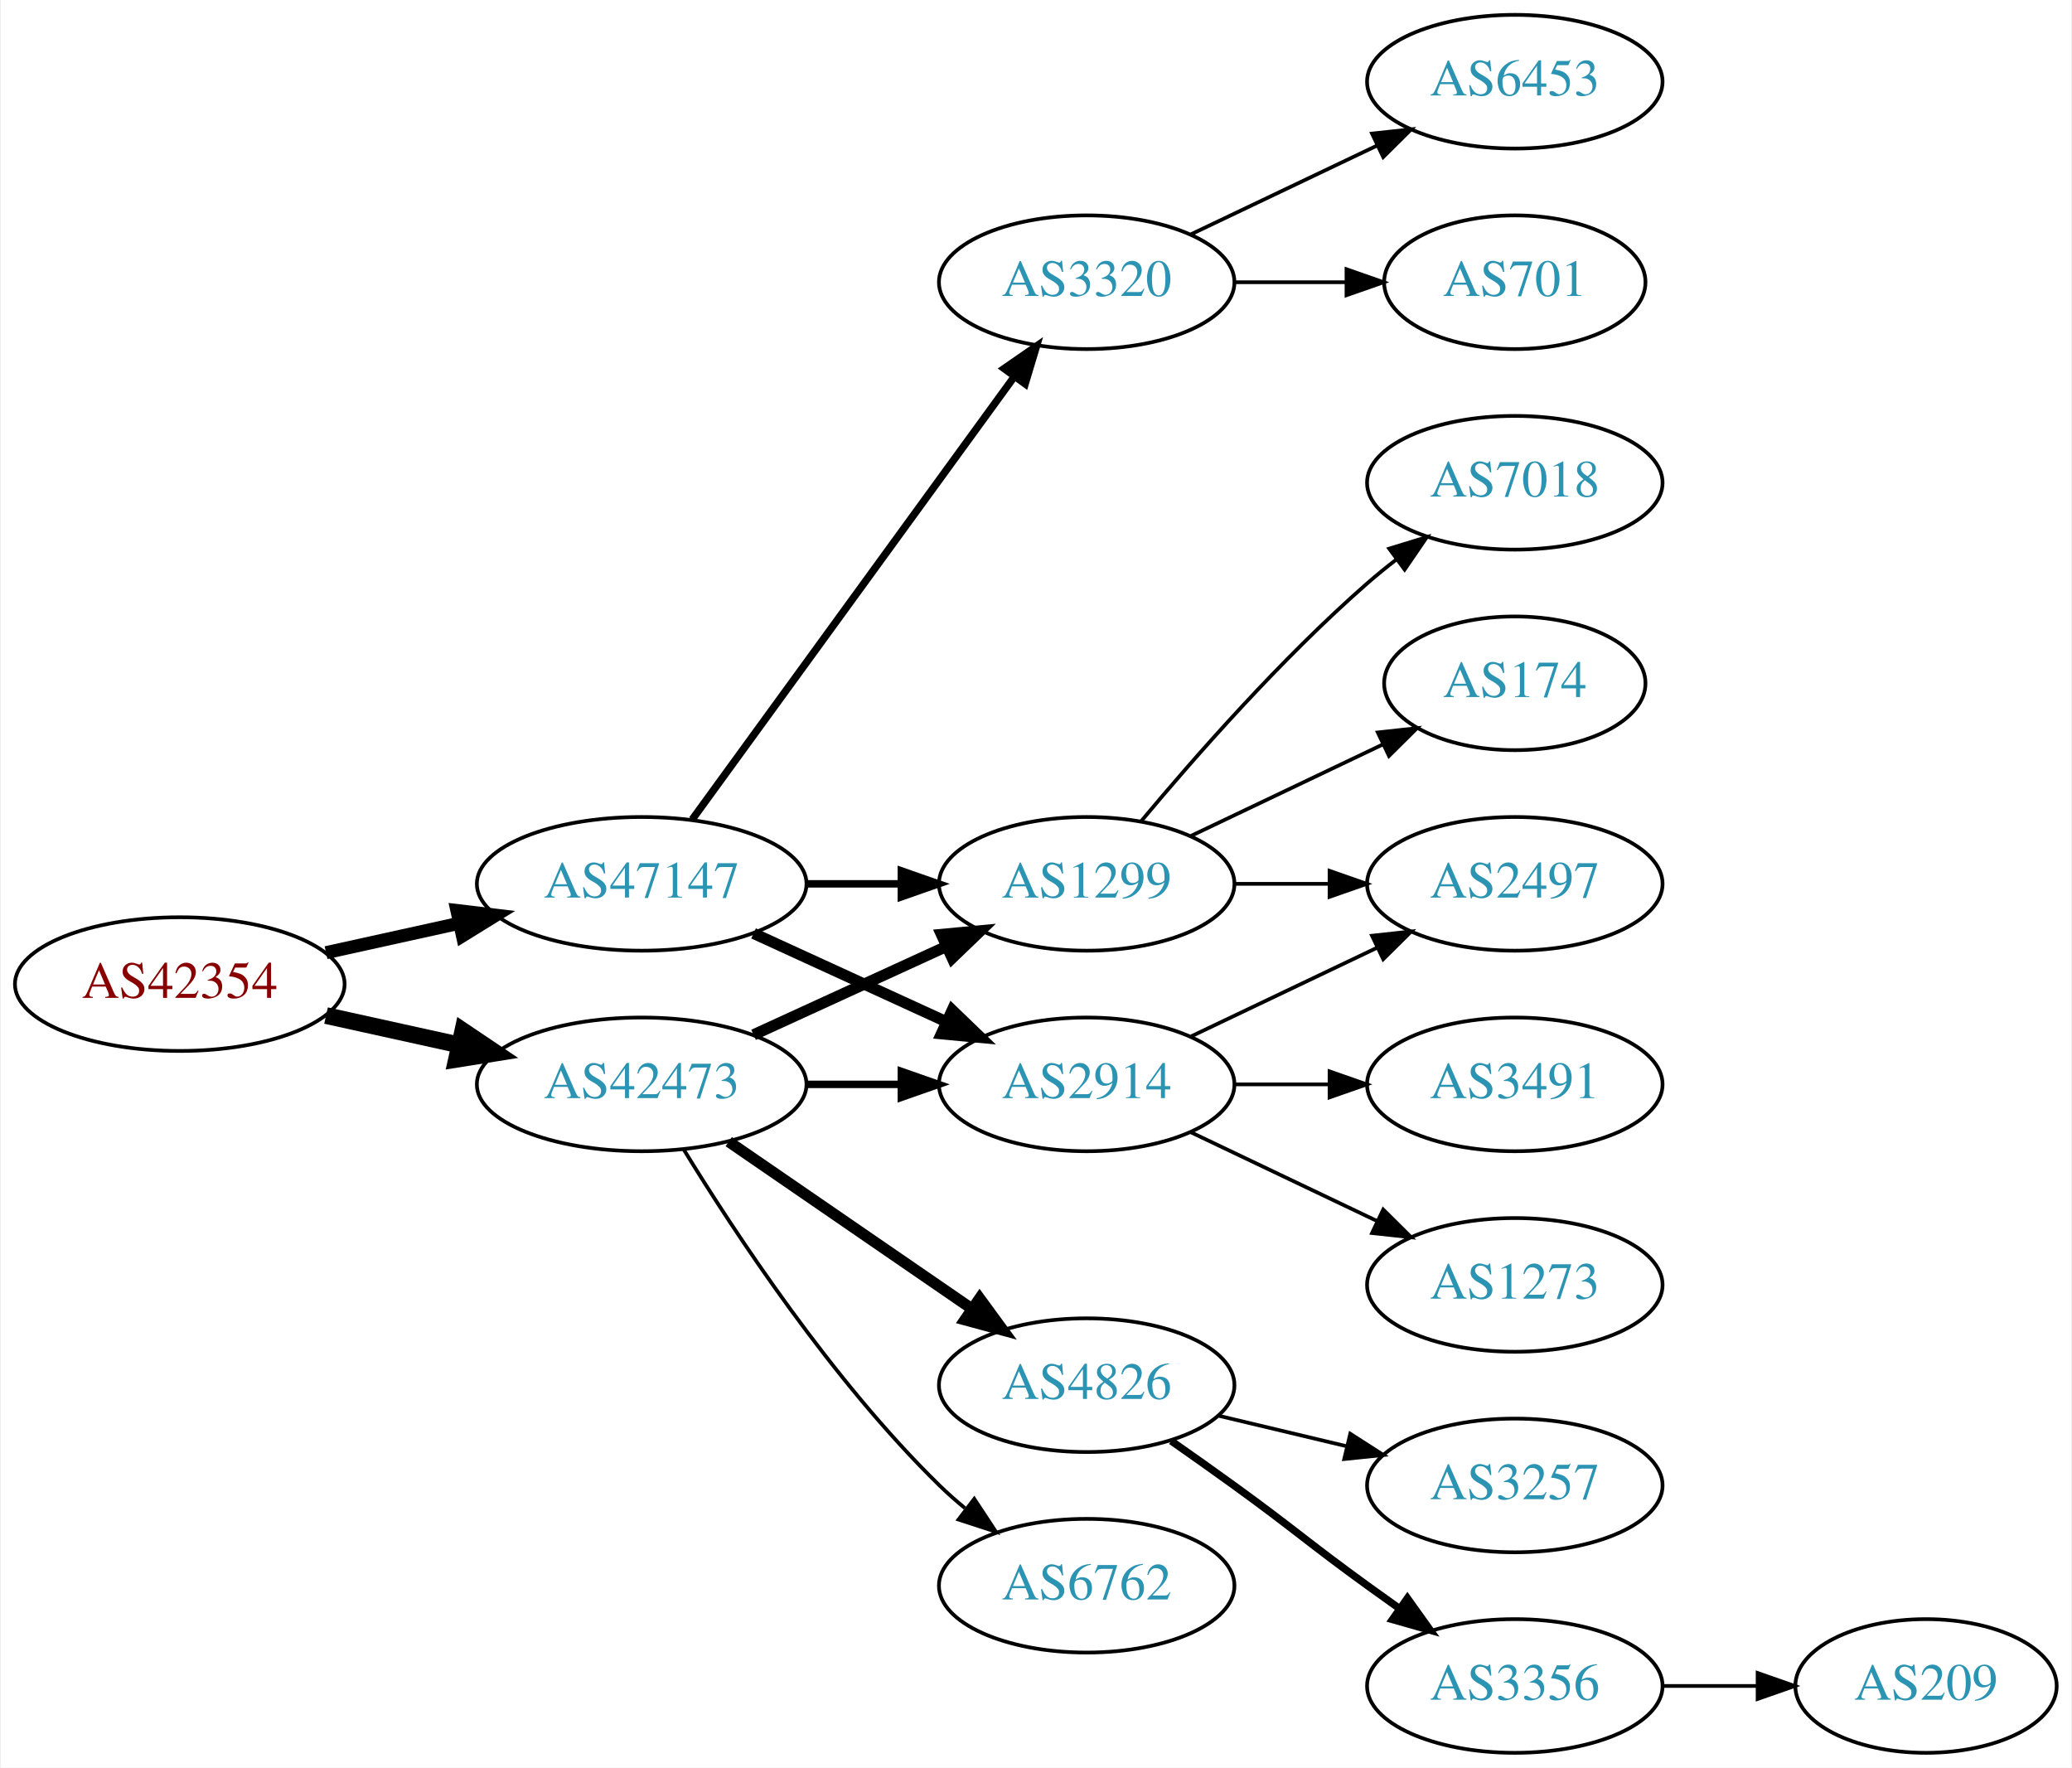
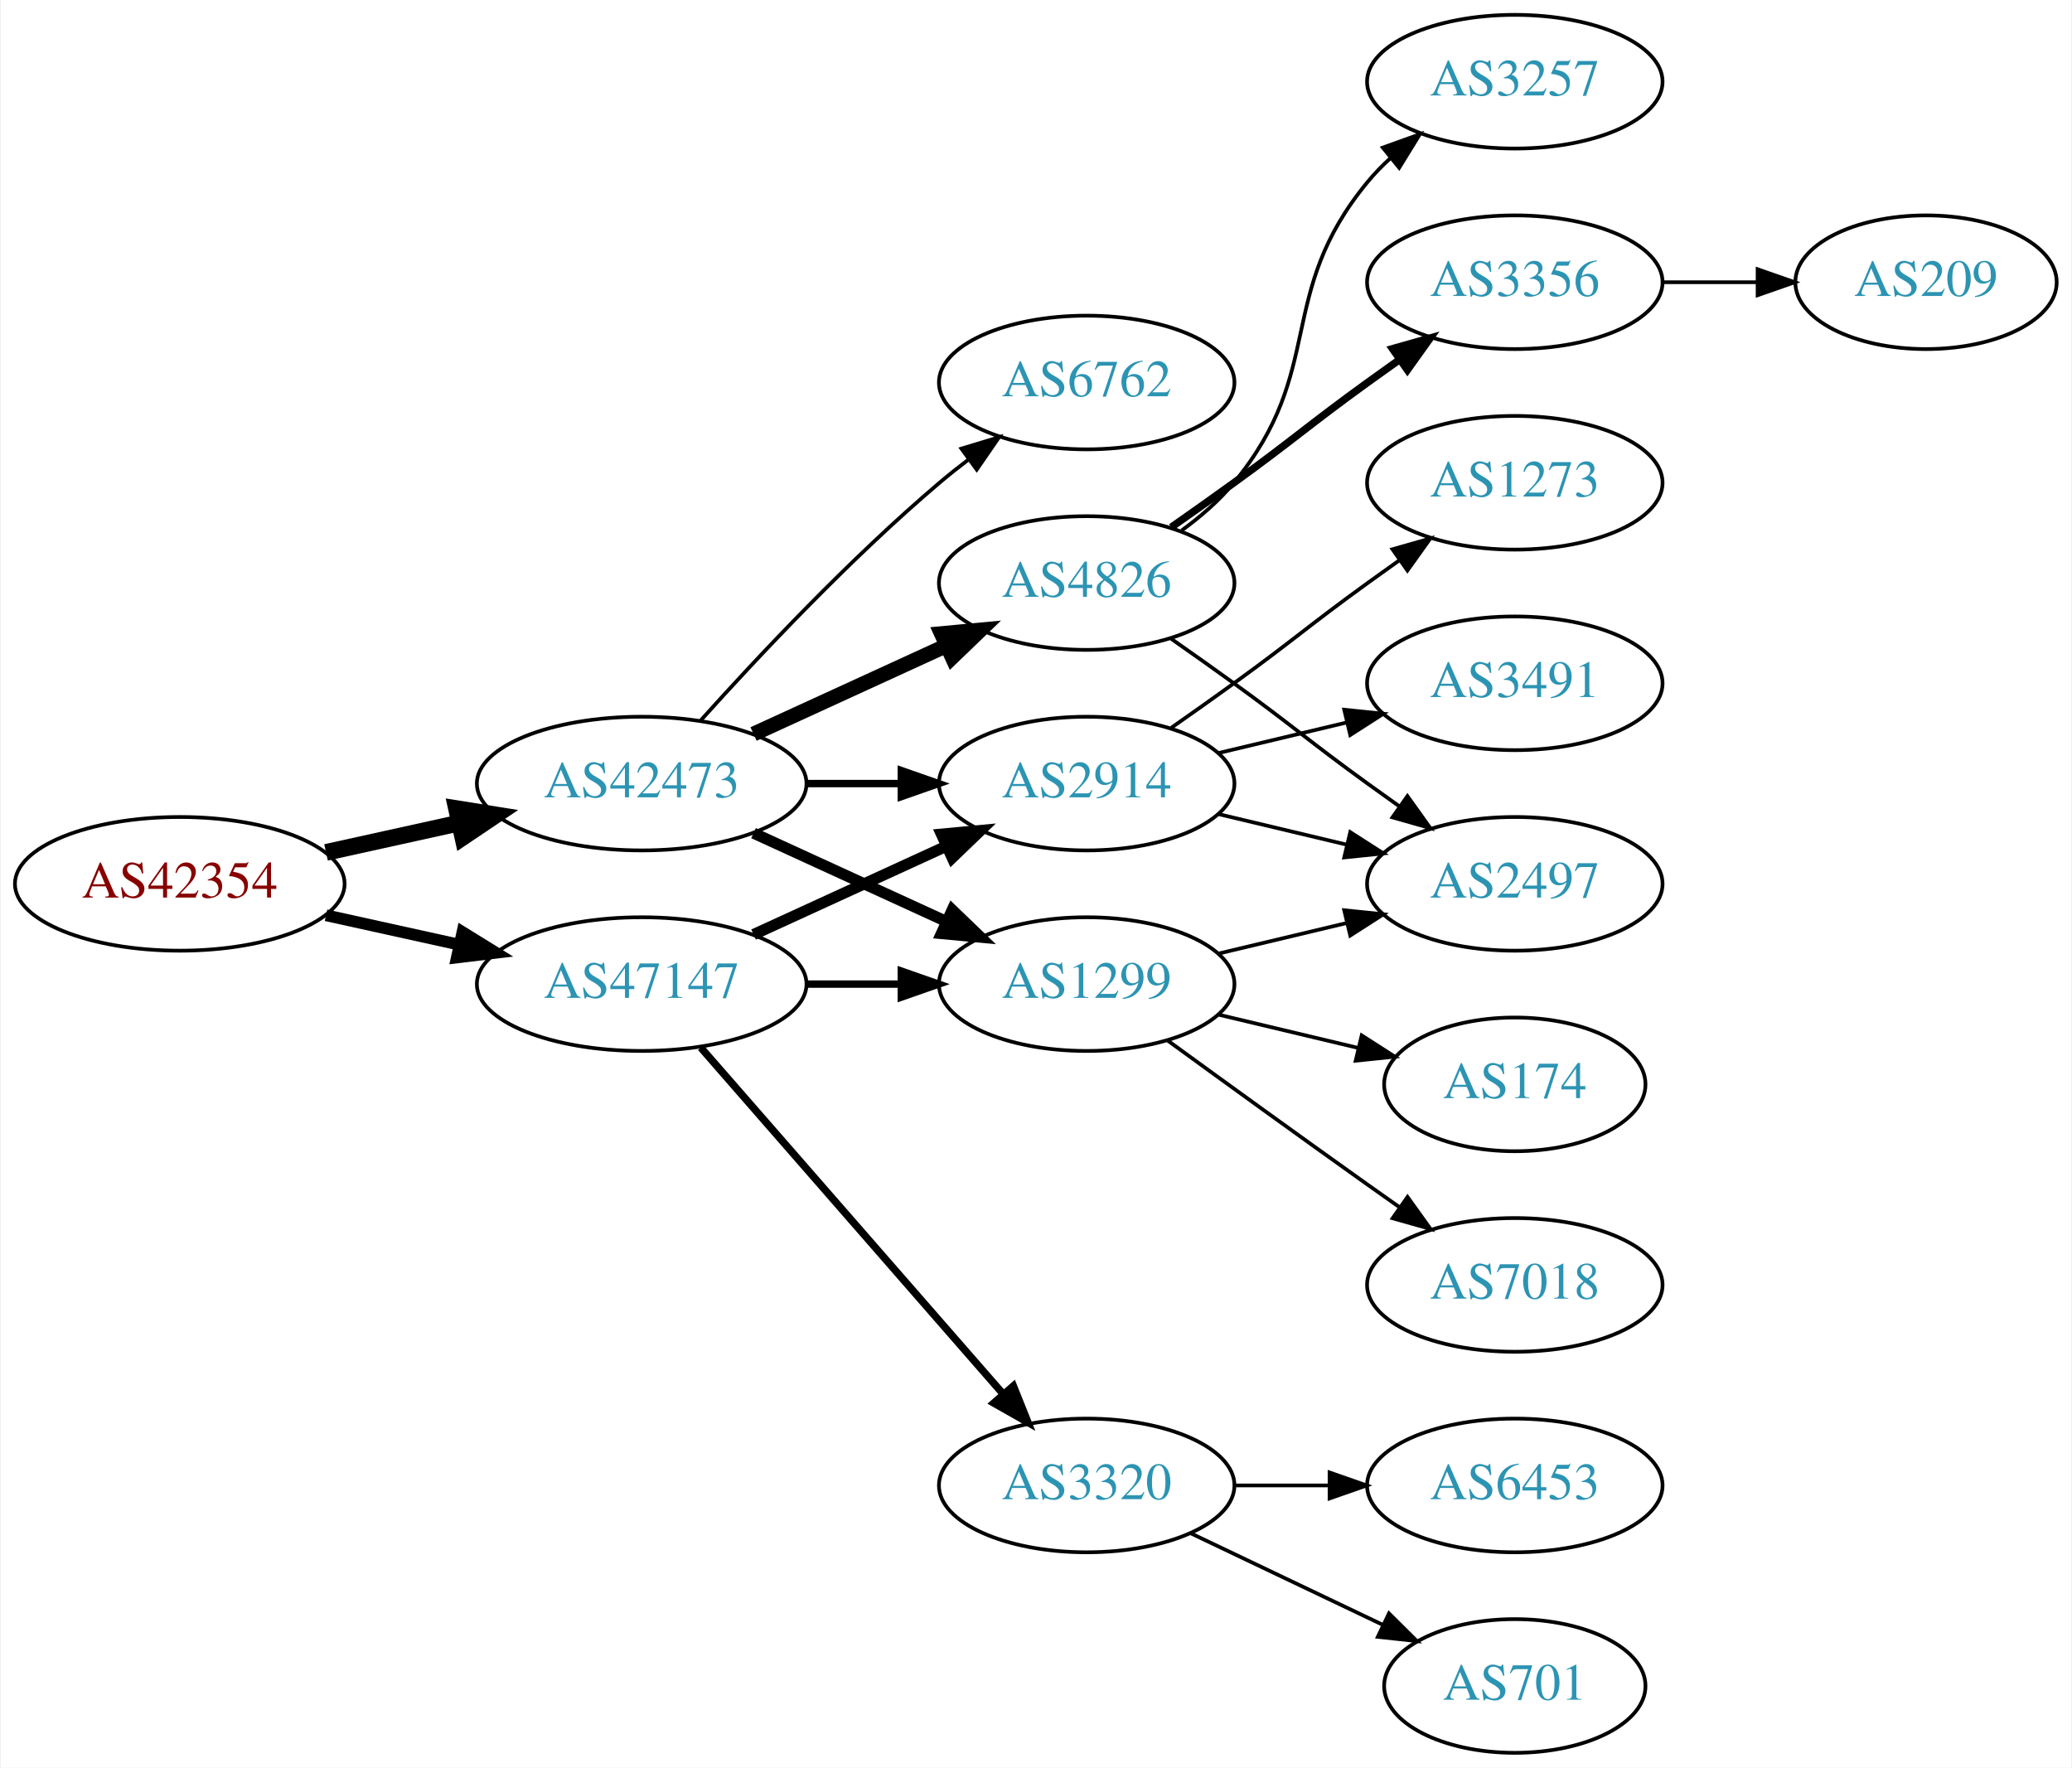
<svg xmlns="http://www.w3.org/2000/svg" xmlns:xlink="http://www.w3.org/1999/xlink" width="558pt" height="476pt" viewBox="0.00 0.00 557.56 476.00">
  <g id="graph0" class="graph" transform="scale(1 1) rotate(0) translate(4 472)">
    <polygon fill="white" stroke="none" points="-4,4 -4,-472 553.564,-472 553.564,4 -4,4" />
    <g id="node1" class="node">
      <g id="a_node1">
        <a xlink:href="/asn/42354" xlink:title="AS42354 ~ ANEXIA Internetdienstleistungs GmbH [AT]">
-           <ellipse fill="#ffffff" stroke="black" cx="44.196" cy="-207" rx="44.393" ry="18" />
-           <text text-anchor="middle" x="44.196" y="-203.3" font-family="Times,serif" font-size="14.00" fill="#880000">AS42354</text>
+           <ellipse fill="#ffffff" stroke="black" cx="44.196" cy="-234" rx="44.393" ry="18" />
+           <text text-anchor="middle" x="44.196" y="-230.3" font-family="Times,serif" font-size="14.00" fill="#880000">AS42354</text>
        </a>
      </g>
    </g>
    <g id="node2" class="node">
      <g id="a_node2">
        <a xlink:href="/asn/42473" xlink:title="AS42473 ~ ANEXIA Internetdienstleistungs GmbH [AT]">
-           <ellipse fill="#ffffff" stroke="black" cx="168.588" cy="-180" rx="44.393" ry="18" />
-           <text text-anchor="middle" x="168.588" y="-176.3" font-family="Times,serif" font-size="14.00" fill="#2c94b3">AS42473</text>
+           <ellipse fill="#ffffff" stroke="black" cx="168.588" cy="-261" rx="44.393" ry="18" />
+           <text text-anchor="middle" x="168.588" y="-257.3" font-family="Times,serif" font-size="14.00" fill="#2c94b3">AS42473</text>
        </a>
      </g>
    </g>
    <g id="edge1" class="edge">
-       <path fill="none" stroke="black" stroke-width="4.5" d="M83.586,-198.531C94.978,-196.018 107.6,-193.233 119.525,-190.603" />
-       <polygon fill="black" stroke="black" stroke-width="4.5" points="120.418,-194.438 129.335,-188.439 118.721,-186.748 120.418,-194.438" />
+       <path fill="none" stroke="black" stroke-width="4.5" d="M83.586,-242.469C94.978,-244.982 107.6,-247.767 119.525,-250.397" />
+       <polygon fill="black" stroke="black" stroke-width="4.5" points="118.721,-254.252 129.335,-252.561 120.418,-246.562 118.721,-254.252" />
    </g>
    <g id="node3" class="node">
      <g id="a_node3">
        <a xlink:href="/asn/47147" xlink:title="AS47147 ~ ANEXIA Internetdienstleistungs GmbH [AT]">
-           <ellipse fill="#ffffff" stroke="black" cx="168.588" cy="-234" rx="44.393" ry="18" />
-           <text text-anchor="middle" x="168.588" y="-230.3" font-family="Times,serif" font-size="14.00" fill="#2c94b3">AS47147</text>
+           <ellipse fill="#ffffff" stroke="black" cx="168.588" cy="-207" rx="44.393" ry="18" />
+           <text text-anchor="middle" x="168.588" y="-203.3" font-family="Times,serif" font-size="14.00" fill="#2c94b3">AS47147</text>
        </a>
      </g>
    </g>
    <g id="edge2" class="edge">
-       <path fill="none" stroke="black" stroke-width="3.5" d="M83.586,-215.469C94.978,-217.982 107.6,-220.767 119.525,-223.397" />
-       <polygon fill="black" stroke="black" stroke-width="3.5" points="118.815,-226.825 129.335,-225.561 120.323,-219.989 118.815,-226.825" />
+       <path fill="none" stroke="black" stroke-width="3.15" d="M83.586,-225.531C94.978,-223.018 107.6,-220.233 119.525,-217.603" />
+       <polygon fill="black" stroke="black" stroke-width="3.15" points="120.323,-221.011 129.335,-215.439 118.815,-214.175 120.323,-221.011" />
    </g>
    <g id="node4" class="node">
      <g id="a_node4">
-         <a xlink:href="/asn/1299" xlink:title="AS1299 ~ Telia Carrier [EU]">
-           <ellipse fill="#ffffff" stroke="black" cx="288.431" cy="-234" rx="39.794" ry="18" />
-           <text text-anchor="middle" x="288.431" y="-230.3" font-family="Times,serif" font-size="14.00" fill="#2c94b3">AS1299</text>
+         <a xlink:href="/asn/4826" xlink:title="AS4826 ~ VOCUS-BACKBONE-AS [AU]">
+           <ellipse fill="#ffffff" stroke="black" cx="288.431" cy="-315" rx="39.794" ry="18" />
+           <text text-anchor="middle" x="288.431" y="-311.3" font-family="Times,serif" font-size="14.00" fill="#2c94b3">AS4826</text>
        </a>
      </g>
    </g>
    <g id="edge3" class="edge">
-       <path fill="none" stroke="black" stroke-width="3" d="M198.718,-193.348C214.329,-200.502 233.727,-209.391 250.399,-217.03" />
-       <polygon fill="black" stroke="black" stroke-width="3" points="249.302,-220.378 259.851,-221.362 252.218,-214.014 249.302,-220.378" />
+       <path fill="none" stroke="black" stroke-width="4" d="M198.718,-274.348C214.329,-281.502 233.727,-290.391 250.399,-298.03" />
+       <polygon fill="black" stroke="black" stroke-width="4" points="249.302,-301.378 259.851,-302.362 252.218,-295.014 249.302,-301.378" />
    </g>
    <g id="node5" class="node">
      <g id="a_node5">
-         <a xlink:href="/asn/2914" xlink:title="AS2914 ~ NTT America, Inc. [US]">
-           <ellipse fill="#ffffff" stroke="black" cx="288.431" cy="-180" rx="39.794" ry="18" />
-           <text text-anchor="middle" x="288.431" y="-176.3" font-family="Times,serif" font-size="14.00" fill="#2c94b3">AS2914</text>
+         <a xlink:href="/asn/1299" xlink:title="AS1299 ~ Telia Carrier [EU]">
+           <ellipse fill="#ffffff" stroke="black" cx="288.431" cy="-207" rx="39.794" ry="18" />
+           <text text-anchor="middle" x="288.431" y="-203.3" font-family="Times,serif" font-size="14.00" fill="#2c94b3">AS1299</text>
        </a>
      </g>
    </g>
    <g id="edge4" class="edge">
-       <path fill="none" stroke="black" stroke-width="2" d="M212.799,-180C221.112,-180 229.875,-180 238.357,-180" />
-       <polygon fill="black" stroke="black" stroke-width="2" points="238.516,-183.5 248.516,-180 238.516,-176.5 238.516,-183.5" />
+       <path fill="none" stroke="black" stroke-width="3" d="M198.718,-247.652C214.329,-240.498 233.727,-231.609 250.399,-223.97" />
+       <polygon fill="black" stroke="black" stroke-width="3" points="252.218,-226.986 259.851,-219.638 249.302,-220.622 252.218,-226.986" />
    </g>
    <g id="node6" class="node">
      <g id="a_node6">
-         <a xlink:href="/asn/6762" xlink:title="AS6762 ~ TELECOM ITALIA SPARKLE S.p.A. [IT]">
-           <ellipse fill="#ffffff" stroke="black" cx="288.431" cy="-45" rx="39.794" ry="18" />
-           <text text-anchor="middle" x="288.431" y="-41.3" font-family="Times,serif" font-size="14.00" fill="#2c94b3">AS6762</text>
+         <a xlink:href="/asn/2914" xlink:title="AS2914 ~ NTT America, Inc. [US]">
+           <ellipse fill="#ffffff" stroke="black" cx="288.431" cy="-261" rx="39.794" ry="18" />
+           <text text-anchor="middle" x="288.431" y="-257.3" font-family="Times,serif" font-size="14.00" fill="#2c94b3">AS2914</text>
        </a>
      </g>
    </g>
    <g id="edge5" class="edge">
-       <path fill="none" stroke="black" d="M179.854,-162.56C193.662,-140.009 219.851,-100.278 248.784,-72 250.924,-69.908 253.242,-67.863 255.642,-65.894" />
-       <polygon fill="black" stroke="black" points="258.152,-68.382 263.983,-59.536 253.908,-62.815 258.152,-68.382" />
+       <path fill="none" stroke="black" stroke-width="2" d="M212.799,-261C221.112,-261 229.875,-261 238.357,-261" />
+       <polygon fill="black" stroke="black" stroke-width="2" points="238.516,-264.5 248.516,-261 238.516,-257.5 238.516,-264.5" />
    </g>
    <g id="node7" class="node">
      <g id="a_node7">
-         <a xlink:href="/asn/4826" xlink:title="AS4826 ~ VOCUS-BACKBONE-AS [AU]">
-           <ellipse fill="#ffffff" stroke="black" cx="288.431" cy="-99" rx="39.794" ry="18" />
-           <text text-anchor="middle" x="288.431" y="-95.3" font-family="Times,serif" font-size="14.00" fill="#2c94b3">AS4826</text>
+         <a xlink:href="/asn/6762" xlink:title="AS6762 ~ TELECOM ITALIA SPARKLE S.p.A. [IT]">
+           <ellipse fill="#ffffff" stroke="black" cx="288.431" cy="-369" rx="39.794" ry="18" />
+           <text text-anchor="middle" x="288.431" y="-365.3" font-family="Times,serif" font-size="14.00" fill="#2c94b3">AS6762</text>
        </a>
      </g>
    </g>
    <g id="edge6" class="edge">
-       <path fill="none" stroke="black" stroke-width="3" d="M192.031,-164.574C210.612,-151.802 237.173,-133.545 257.553,-119.537" />
-       <polygon fill="black" stroke="black" stroke-width="3" points="259.609,-122.371 265.867,-113.822 255.643,-116.602 259.609,-122.371" />
-     </g>
-     <g id="edge18" class="edge">
-       <path fill="none" stroke="black" stroke-width="2" d="M212.799,-234C221.112,-234 229.875,-234 238.357,-234" />
-       <polygon fill="black" stroke="black" stroke-width="2" points="238.516,-237.5 248.516,-234 238.516,-230.5 238.516,-237.5" />
-     </g>
-     <g id="edge16" class="edge">
-       <path fill="none" stroke="black" stroke-width="3" d="M198.718,-220.652C214.329,-213.498 233.727,-204.609 250.399,-196.97" />
-       <polygon fill="black" stroke="black" stroke-width="3" points="252.218,-199.986 259.851,-192.638 249.302,-193.622 252.218,-199.986" />
+       <path fill="none" stroke="black" d="M184.521,-278.044C199.847,-295.097 224.782,-321.65 248.784,-342 251.281,-344.117 253.942,-346.232 256.653,-348.293" />
+       <polygon fill="black" stroke="black" points="254.69,-351.194 264.83,-354.266 258.819,-345.541 254.69,-351.194" />
+     </g>
+     <g id="edge19" class="edge">
+       <path fill="none" stroke="black" stroke-width="2" d="M212.799,-207C221.112,-207 229.875,-207 238.357,-207" />
+       <polygon fill="black" stroke="black" stroke-width="2" points="238.516,-210.5 248.516,-207 238.516,-203.5 238.516,-210.5" />
+     </g>
+     <g id="edge17" class="edge">
+       <path fill="none" stroke="black" stroke-width="3" d="M198.718,-220.348C214.329,-227.502 233.727,-236.391 250.399,-244.03" />
+       <polygon fill="black" stroke="black" stroke-width="3" points="249.302,-247.378 259.851,-248.362 252.218,-241.014 249.302,-247.378" />
    </g>
    <g id="node16" class="node">
      <g id="a_node16">
        <a xlink:href="/asn/3320" xlink:title="AS3320 ~ DTAG [DE]">
-           <ellipse fill="#ffffff" stroke="black" cx="288.431" cy="-396" rx="39.794" ry="18" />
-           <text text-anchor="middle" x="288.431" y="-392.3" font-family="Times,serif" font-size="14.00" fill="#2c94b3">AS3320</text>
-         </a>
-       </g>
-     </g>
-     <g id="edge17" class="edge">
-       <path fill="none" stroke="black" stroke-width="2" d="M182.199,-251.337C203.02,-279.96 244.683,-337.233 268.871,-370.486" />
-       <polygon fill="black" stroke="black" stroke-width="2" points="266.197,-372.76 274.91,-378.788 271.858,-368.642 266.197,-372.76" />
+           <ellipse fill="#ffffff" stroke="black" cx="288.431" cy="-72" rx="39.794" ry="18" />
+           <text text-anchor="middle" x="288.431" y="-68.3" font-family="Times,serif" font-size="14.00" fill="#2c94b3">AS3320</text>
+         </a>
+       </g>
+     </g>
+     <g id="edge18" class="edge">
+       <path fill="none" stroke="black" stroke-width="2" d="M184.513,-189.902C205.056,-166.369 242.175,-123.845 265.771,-96.813" />
+       <polygon fill="black" stroke="black" stroke-width="2" points="268.688,-98.794 272.627,-88.959 263.414,-94.191 268.688,-98.794" />
    </g>
    <g id="node8" class="node">
      <g id="a_node8">
-         <a xlink:href="/asn/7018" xlink:title="AS7018 ~ AT&amp;T Services, Inc. [US]">
-           <ellipse fill="#ffffff" stroke="black" cx="403.724" cy="-342" rx="39.794" ry="18" />
-           <text text-anchor="middle" x="403.724" y="-338.3" font-family="Times,serif" font-size="14.00" fill="#2c94b3">AS7018</text>
-         </a>
-       </g>
-     </g>
-     <g id="edge7" class="edge">
-       <path fill="none" stroke="black" d="M303.061,-250.817C317.343,-267.929 340.89,-294.745 364.077,-315 366.543,-317.154 369.182,-319.294 371.879,-321.372" />
-       <polygon fill="black" stroke="black" points="369.904,-324.264 380.033,-327.37 374.052,-318.625 369.904,-324.264" />
-     </g>
-     <g id="node9" class="node">
-       <g id="a_node9">
        <a xlink:href="/asn/2497" xlink:title="AS2497 ~ Internet Initiative Japan Inc. [JP]">
          <ellipse fill="#ffffff" stroke="black" cx="403.724" cy="-234" rx="39.794" ry="18" />
          <text text-anchor="middle" x="403.724" y="-230.3" font-family="Times,serif" font-size="14.00" fill="#2c94b3">AS2497</text>
        </a>
      </g>
    </g>
+     <g id="edge7" class="edge">
+       <path fill="none" stroke="black" d="M311.188,-299.991C316.722,-296.121 322.641,-291.936 328.077,-288 344.277,-276.271 347.877,-272.729 364.077,-261 366.88,-258.971 369.812,-256.875 372.752,-254.79" />
+       <polygon fill="black" stroke="black" points="374.803,-257.627 380.967,-249.009 370.775,-251.903 374.803,-257.627" />
+     </g>
+     <g id="node9" class="node">
+       <g id="a_node9">
+         <a xlink:href="/asn/3356" xlink:title="AS3356 ~ Level 3 Parent, LLC [US]">
+           <ellipse fill="#ffffff" stroke="black" cx="403.724" cy="-396" rx="39.794" ry="18" />
+           <text text-anchor="middle" x="403.724" y="-392.3" font-family="Times,serif" font-size="14.00" fill="#2c94b3">AS3356</text>
+         </a>
+       </g>
+     </g>
    <g id="edge8" class="edge">
-       <path fill="none" stroke="black" d="M328.103,-234C336.306,-234 345.07,-234 353.602,-234" />
-       <polygon fill="black" stroke="black" points="353.841,-237.5 363.841,-234 353.841,-230.5 353.841,-237.5" />
+       <path fill="none" stroke="black" stroke-width="2" d="M311.188,-330.009C316.722,-333.879 322.641,-338.064 328.077,-342 344.277,-353.729 347.877,-357.271 364.077,-369 366.88,-371.029 369.812,-373.125 372.752,-375.21" />
+       <polygon fill="black" stroke="black" stroke-width="2" points="370.775,-378.097 380.967,-380.991 374.803,-372.373 370.775,-378.097" />
    </g>
    <g id="node10" class="node">
      <g id="a_node10">
+         <a xlink:href="/asn/3257" xlink:title="AS3257 ~ GTT [DE]">
+           <ellipse fill="#ffffff" stroke="black" cx="403.724" cy="-450" rx="39.794" ry="18" />
+           <text text-anchor="middle" x="403.724" y="-446.3" font-family="Times,serif" font-size="14.00" fill="#2c94b3">AS3257</text>
+         </a>
+       </g>
+     </g>
+     <g id="edge9" class="edge">
+       <path fill="none" stroke="black" d="M314.012,-329.156C319.106,-332.872 324.12,-337.201 328.077,-342 353.142,-372.394 339.013,-392.606 364.077,-423 365.932,-425.25 368.02,-427.396 370.238,-429.424" />
+       <polygon fill="black" stroke="black" points="368.174,-432.256 378.143,-435.844 372.587,-426.823 368.174,-432.256" />
+     </g>
+     <g id="edge11" class="edge">
+       <path fill="none" stroke="black" d="M324.038,-215.248C334.909,-217.838 347.064,-220.735 358.506,-223.462" />
+       <polygon fill="black" stroke="black" points="357.789,-226.889 368.328,-225.803 359.412,-220.08 357.789,-226.889" />
+     </g>
+     <g id="node11" class="node">
+       <g id="a_node11">
+         <a xlink:href="/asn/7018" xlink:title="AS7018 ~ AT&amp;T Services, Inc. [US]">
+           <ellipse fill="#ffffff" stroke="black" cx="403.724" cy="-126" rx="39.794" ry="18" />
+           <text text-anchor="middle" x="403.724" y="-122.3" font-family="Times,serif" font-size="14.00" fill="#2c94b3">AS7018</text>
+         </a>
+       </g>
+     </g>
+     <g id="edge10" class="edge">
+       <path fill="none" stroke="black" d="M310.279,-191.778C325.213,-180.909 345.827,-165.975 364.077,-153 366.898,-150.995 369.841,-148.915 372.789,-146.841" />
+       <polygon fill="black" stroke="black" points="374.835,-149.681 381.013,-141.074 370.816,-143.95 374.835,-149.681" />
+     </g>
+     <g id="node12" class="node">
+       <g id="a_node12">
        <a xlink:href="/asn/174" xlink:title="AS174 ~ Cogent Communications [US]">
-           <ellipse fill="#ffffff" stroke="black" cx="403.724" cy="-288" rx="35.194" ry="18" />
-           <text text-anchor="middle" x="403.724" y="-284.3" font-family="Times,serif" font-size="14.00" fill="#2c94b3">AS174</text>
-         </a>
-       </g>
-     </g>
-     <g id="edge9" class="edge">
-       <path fill="none" stroke="black" d="M316.567,-246.934C331.999,-254.29 351.485,-263.577 368.02,-271.459" />
-       <polygon fill="black" stroke="black" points="366.828,-274.768 377.361,-275.911 369.84,-268.449 366.828,-274.768" />
+           <ellipse fill="#ffffff" stroke="black" cx="403.724" cy="-180" rx="35.194" ry="18" />
+           <text text-anchor="middle" x="403.724" y="-176.3" font-family="Times,serif" font-size="14.00" fill="#2c94b3">AS174</text>
+         </a>
+       </g>
+     </g>
+     <g id="edge12" class="edge">
+       <path fill="none" stroke="black" d="M324.038,-198.752C335.833,-195.942 349.137,-192.771 361.405,-189.847" />
+       <polygon fill="black" stroke="black" points="362.494,-193.186 371.41,-187.463 360.871,-186.376 362.494,-193.186" />
    </g>
    <g id="edge13" class="edge">
-       <path fill="none" stroke="black" d="M316.567,-192.934C331.561,-200.081 350.382,-209.052 366.605,-216.785" />
-       <polygon fill="black" stroke="black" points="365.276,-220.028 375.809,-221.171 368.288,-213.709 365.276,-220.028" />
+       <path fill="none" stroke="black" d="M324.038,-252.752C334.909,-250.162 347.064,-247.265 358.506,-244.538" />
+       <polygon fill="black" stroke="black" points="359.412,-247.92 368.328,-242.197 357.789,-241.111 359.412,-247.92" />
+     </g>
+     <g id="node13" class="node">
+       <g id="a_node13">
+         <a xlink:href="/asn/1273" xlink:title="AS1273 ~ Vodafone Group PLC [EU]">
+           <ellipse fill="#ffffff" stroke="black" cx="403.724" cy="-342" rx="39.794" ry="18" />
+           <text text-anchor="middle" x="403.724" y="-338.3" font-family="Times,serif" font-size="14.00" fill="#2c94b3">AS1273</text>
+         </a>
+       </g>
+     </g>
+     <g id="edge14" class="edge">
+       <path fill="none" stroke="black" d="M311.188,-276.009C316.722,-279.879 322.641,-284.064 328.077,-288 344.277,-299.729 347.877,-303.271 364.077,-315 366.88,-317.029 369.812,-319.125 372.752,-321.21" />
+       <polygon fill="black" stroke="black" points="370.775,-324.097 380.967,-326.991 374.803,-318.373 370.775,-324.097" />
    </g>
    <g id="node14" class="node">
      <g id="a_node14">
        <a xlink:href="/asn/3491" xlink:title="AS3491 ~ PCCW Global, Inc. [US]">
-           <ellipse fill="#ffffff" stroke="black" cx="403.724" cy="-180" rx="39.794" ry="18" />
-           <text text-anchor="middle" x="403.724" y="-176.3" font-family="Times,serif" font-size="14.00" fill="#2c94b3">AS3491</text>
-         </a>
-       </g>
-     </g>
-     <g id="edge14" class="edge">
-       <path fill="none" stroke="black" d="M328.103,-180C336.306,-180 345.07,-180 353.602,-180" />
-       <polygon fill="black" stroke="black" points="353.841,-183.5 363.841,-180 353.841,-176.5 353.841,-183.5" />
+           <ellipse fill="#ffffff" stroke="black" cx="403.724" cy="-288" rx="39.794" ry="18" />
+           <text text-anchor="middle" x="403.724" y="-284.3" font-family="Times,serif" font-size="14.00" fill="#2c94b3">AS3491</text>
+         </a>
+       </g>
+     </g>
+     <g id="edge15" class="edge">
+       <path fill="none" stroke="black" d="M324.038,-269.248C334.909,-271.838 347.064,-274.735 358.506,-277.462" />
+       <polygon fill="black" stroke="black" points="357.789,-280.889 368.328,-279.803 359.412,-274.08 357.789,-280.889" />
    </g>
    <g id="node15" class="node">
      <g id="a_node15">
-         <a xlink:href="/asn/1273" xlink:title="AS1273 ~ Vodafone Group PLC [EU]">
-           <ellipse fill="#ffffff" stroke="black" cx="403.724" cy="-126" rx="39.794" ry="18" />
-           <text text-anchor="middle" x="403.724" y="-122.3" font-family="Times,serif" font-size="14.00" fill="#2c94b3">AS1273</text>
-         </a>
-       </g>
-     </g>
-     <g id="edge15" class="edge">
-       <path fill="none" stroke="black" d="M316.567,-167.066C331.561,-159.919 350.382,-150.948 366.605,-143.215" />
-       <polygon fill="black" stroke="black" points="368.288,-146.291 375.809,-138.829 365.276,-139.972 368.288,-146.291" />
-     </g>
-     <g id="node11" class="node">
-       <g id="a_node11">
-         <a xlink:href="/asn/3356" xlink:title="AS3356 ~ Level 3 Parent, LLC [US]">
-           <ellipse fill="#ffffff" stroke="black" cx="403.724" cy="-18" rx="39.794" ry="18" />
-           <text text-anchor="middle" x="403.724" y="-14.3" font-family="Times,serif" font-size="14.00" fill="#2c94b3">AS3356</text>
-         </a>
-       </g>
-     </g>
-     <g id="edge10" class="edge">
-       <path fill="none" stroke="black" stroke-width="2" d="M311.188,-83.991C316.722,-80.121 322.641,-75.936 328.077,-72 344.277,-60.271 347.877,-56.729 364.077,-45 366.88,-42.971 369.812,-40.875 372.752,-38.791" />
-       <polygon fill="black" stroke="black" stroke-width="2" points="374.803,-41.627 380.967,-33.009 370.775,-35.903 374.803,-41.627" />
-     </g>
-     <g id="node12" class="node">
-       <g id="a_node12">
-         <a xlink:href="/asn/3257" xlink:title="AS3257 ~ GTT [DE]">
-           <ellipse fill="#ffffff" stroke="black" cx="403.724" cy="-72" rx="39.794" ry="18" />
-           <text text-anchor="middle" x="403.724" y="-68.3" font-family="Times,serif" font-size="14.00" fill="#2c94b3">AS3257</text>
-         </a>
-       </g>
-     </g>
-     <g id="edge11" class="edge">
-       <path fill="none" stroke="black" d="M324.038,-90.752C334.909,-88.162 347.064,-85.265 358.506,-82.538" />
-       <polygon fill="black" stroke="black" points="359.412,-85.92 368.328,-80.197 357.789,-79.111 359.412,-85.92" />
-     </g>
-     <g id="node13" class="node">
-       <g id="a_node13">
        <a xlink:href="/asn/209" xlink:title="AS209 ~ CenturyLink Communications, LLC [US]">
-           <ellipse fill="#ffffff" stroke="black" cx="514.467" cy="-18" rx="35.194" ry="18" />
-           <text text-anchor="middle" x="514.467" y="-14.3" font-family="Times,serif" font-size="14.00" fill="#2c94b3">AS209</text>
-         </a>
-       </g>
-     </g>
-     <g id="edge12" class="edge">
-       <path fill="none" stroke="black" d="M443.675,-18C451.908,-18 460.654,-18 469.07,-18" />
-       <polygon fill="black" stroke="black" points="469.115,-21.5 479.115,-18 469.115,-14.5 469.115,-21.5" />
+           <ellipse fill="#ffffff" stroke="black" cx="514.467" cy="-396" rx="35.194" ry="18" />
+           <text text-anchor="middle" x="514.467" y="-392.3" font-family="Times,serif" font-size="14.00" fill="#2c94b3">AS209</text>
+         </a>
+       </g>
+     </g>
+     <g id="edge16" class="edge">
+       <path fill="none" stroke="black" d="M443.675,-396C451.908,-396 460.654,-396 469.07,-396" />
+       <polygon fill="black" stroke="black" points="469.115,-399.5 479.115,-396 469.115,-392.5 469.115,-399.5" />
    </g>
    <g id="node17" class="node">
      <g id="a_node17">
        <a xlink:href="/asn/701" xlink:title="AS701 ~ UUNET [US]">
-           <ellipse fill="#ffffff" stroke="black" cx="403.724" cy="-396" rx="35.194" ry="18" />
-           <text text-anchor="middle" x="403.724" y="-392.3" font-family="Times,serif" font-size="14.00" fill="#2c94b3">AS701</text>
-         </a>
-       </g>
-     </g>
-     <g id="edge19" class="edge">
-       <path fill="none" stroke="black" d="M328.103,-396C337.808,-396 348.299,-396 358.262,-396" />
-       <polygon fill="black" stroke="black" points="358.398,-399.5 368.398,-396 358.398,-392.5 358.398,-399.5" />
+           <ellipse fill="#ffffff" stroke="black" cx="403.724" cy="-18" rx="35.194" ry="18" />
+           <text text-anchor="middle" x="403.724" y="-14.3" font-family="Times,serif" font-size="14.00" fill="#2c94b3">AS701</text>
+         </a>
+       </g>
+     </g>
+     <g id="edge20" class="edge">
+       <path fill="none" stroke="black" d="M316.567,-59.066C331.999,-51.71 351.485,-42.423 368.02,-34.541" />
+       <polygon fill="black" stroke="black" points="369.84,-37.551 377.361,-30.089 366.828,-31.232 369.84,-37.551" />
    </g>
    <g id="node18" class="node">
      <g id="a_node18">
        <a xlink:href="/asn/6453" xlink:title="AS6453 ~ TATA COMMUNICATIONS (AMERICA) INC [US]">
-           <ellipse fill="#ffffff" stroke="black" cx="403.724" cy="-450" rx="39.794" ry="18" />
-           <text text-anchor="middle" x="403.724" y="-446.3" font-family="Times,serif" font-size="14.00" fill="#2c94b3">AS6453</text>
-         </a>
-       </g>
-     </g>
-     <g id="edge20" class="edge">
-       <path fill="none" stroke="black" d="M316.567,-408.934C331.561,-416.081 350.382,-425.052 366.605,-432.785" />
-       <polygon fill="black" stroke="black" points="365.276,-436.028 375.809,-437.171 368.288,-429.709 365.276,-436.028" />
+           <ellipse fill="#ffffff" stroke="black" cx="403.724" cy="-72" rx="39.794" ry="18" />
+           <text text-anchor="middle" x="403.724" y="-68.3" font-family="Times,serif" font-size="14.00" fill="#2c94b3">AS6453</text>
+         </a>
+       </g>
+     </g>
+     <g id="edge21" class="edge">
+       <path fill="none" stroke="black" d="M328.103,-72C336.306,-72 345.07,-72 353.602,-72" />
+       <polygon fill="black" stroke="black" points="353.841,-75.5 363.841,-72 353.841,-68.5 353.841,-75.5" />
    </g>
  </g>
</svg>
